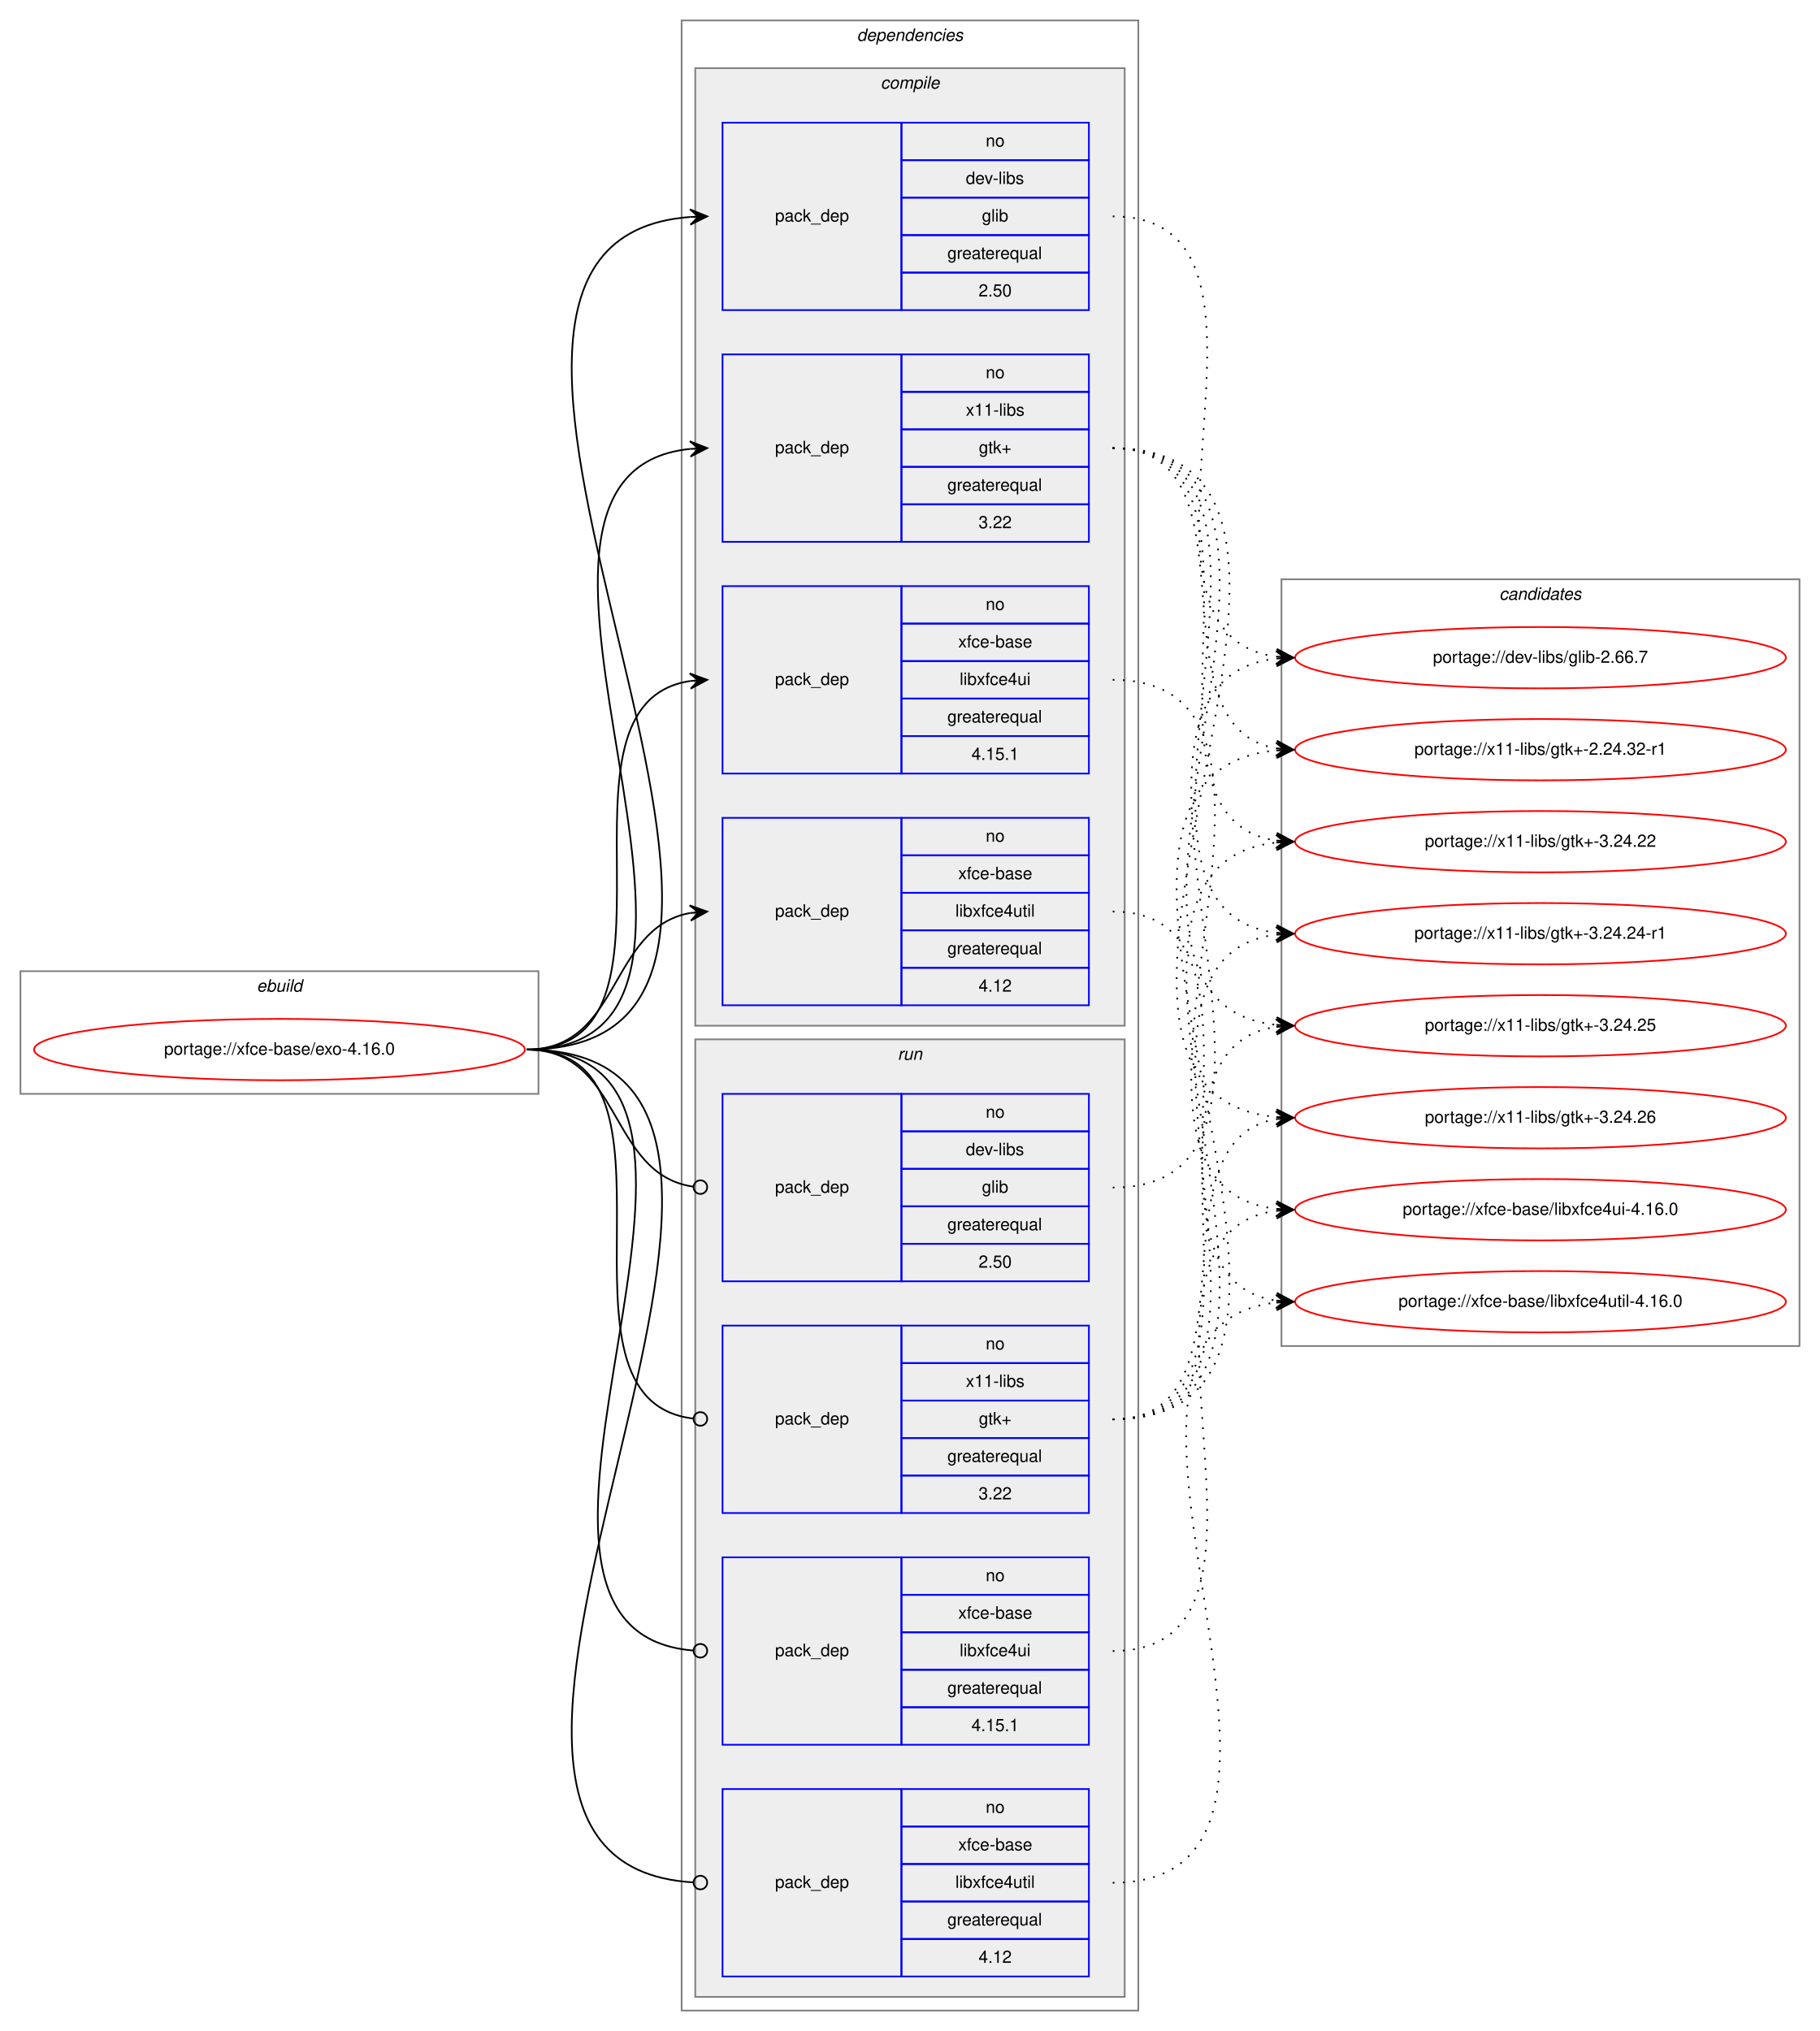
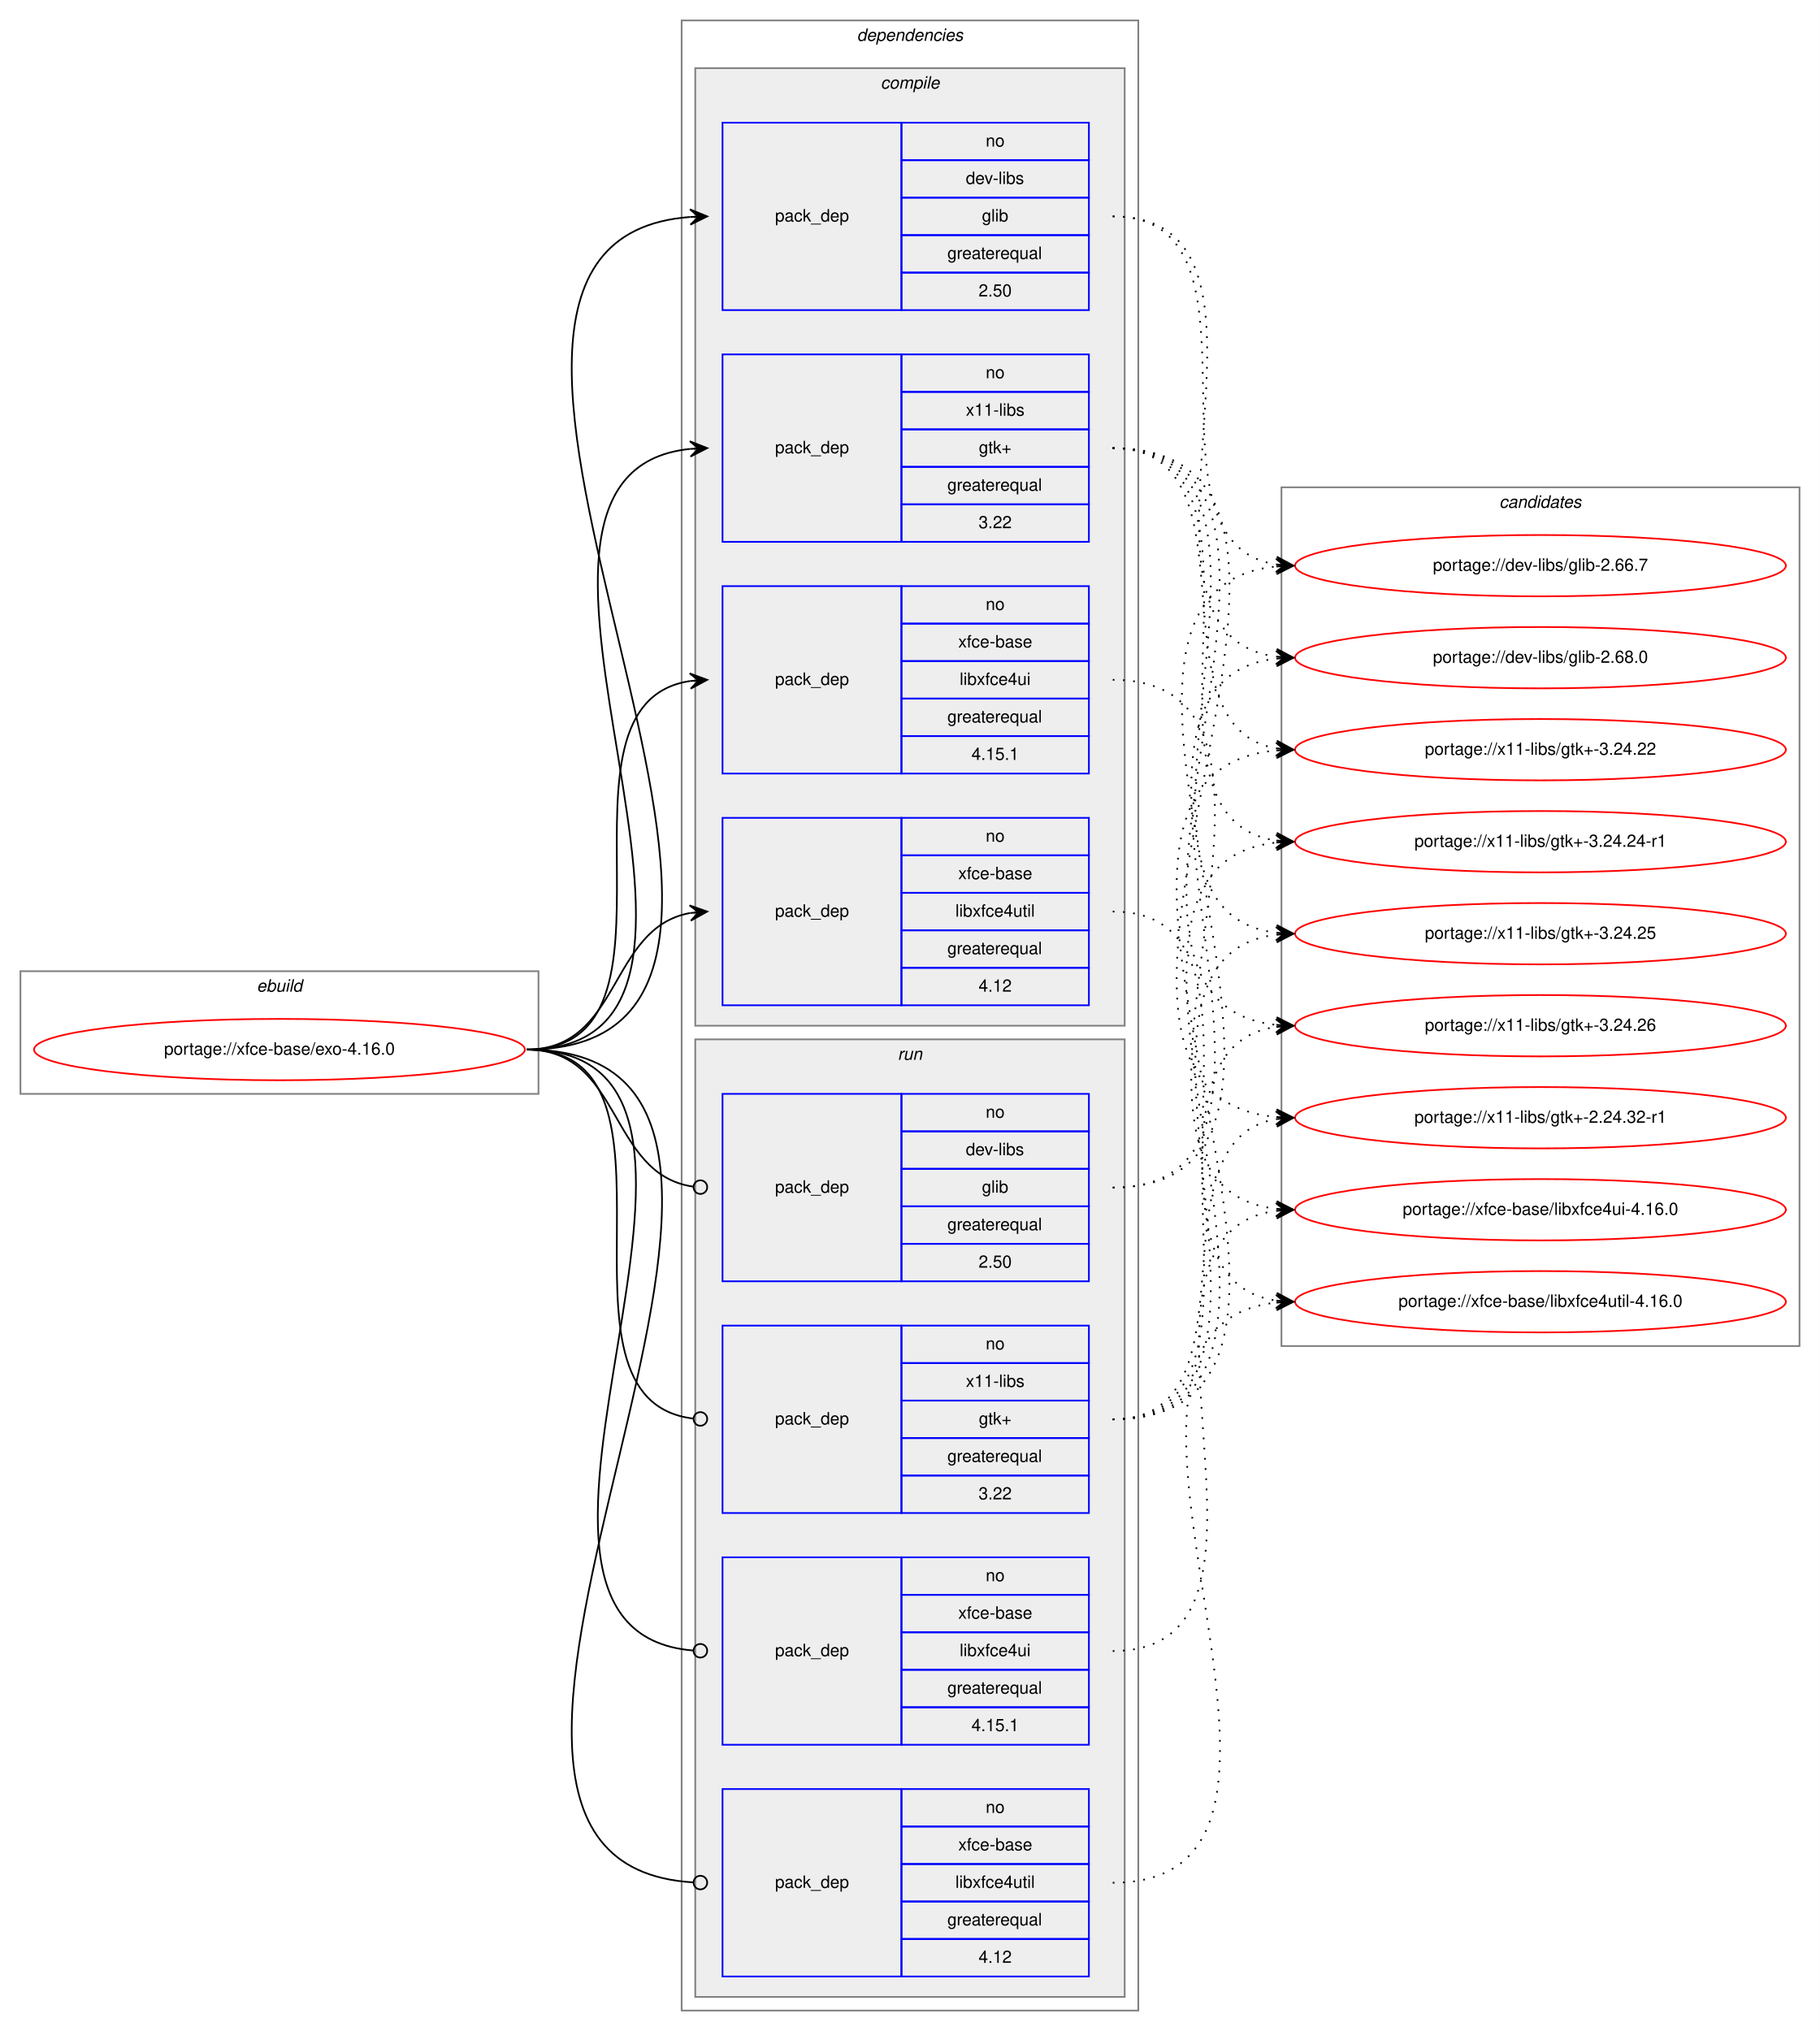
<svg xmlns="http://www.w3.org/2000/svg" xmlns:xlink="http://www.w3.org/1999/xlink" width="1068pt" height="1192pt" viewBox="0.00 0.00 1068.00 1192.00">
  <g id="graph0" class="graph" transform="scale(1 1) rotate(0) translate(4 1188)">
    <polygon fill="white" stroke="transparent" points="-4,4 -4,-1188 1064,-1188 1064,4 -4,4" />
    <g id="clust1" class="cluster">
      <polygon fill="none" stroke="gray" points="8,-546 8,-618 312,-618 312,-546 8,-546" />
      <text text-anchor="start" x="146.66" y="-606" font-family="Helvetica,sans-Serif" font-style="italic" font-size="10.00">ebuild</text>
    </g>
    <g id="clust2" class="cluster">
      <polygon fill="none" stroke="gray" points="396,-8 396,-1176 664,-1176 664,-8 396,-8" />
      <text text-anchor="start" x="498.88" y="-1164" font-family="Helvetica,sans-Serif" font-style="italic" font-size="10.00">dependencies</text>
    </g>
    <g id="clust3" class="cluster">
      <polygon fill="#eeeeee" stroke="gray" points="404,-586 404,-1148 656,-1148 656,-586 404,-586" />
      <text text-anchor="start" x="512.78" y="-1136" font-family="Helvetica,sans-Serif" font-style="italic" font-size="10.00">compile</text>
    </g>
    <g id="clust9" class="cluster">
      <polygon fill="#eeeeee" stroke="gray" points="404,-16 404,-578 656,-578 656,-16 404,-16" />
      <text text-anchor="start" x="522.78" y="-566" font-family="Helvetica,sans-Serif" font-style="italic" font-size="10.00">run</text>
    </g>
    <g id="clust14" class="cluster">
-       <polygon fill="none" stroke="gray" points="748,-398 748,-848 1052,-848 1052,-398 748,-398" />
-       <text text-anchor="start" x="875.82" y="-836" font-family="Helvetica,sans-Serif" font-style="italic" font-size="10.00">candidates</text>
+       <polygon fill="none" stroke="gray" points="748,-398 748,-902 1052,-902 1052,-398 748,-398" />
+       <text text-anchor="start" x="875.82" y="-890" font-family="Helvetica,sans-Serif" font-style="italic" font-size="10.00">candidates</text>
    </g>
    <g id="node1" class="node">
      <g id="a_node1">
        <a xlink:href="../xfce-base/exo-4.16.0.svg" xlink:title="portage://xfce-base/exo-4.16.0">
          <ellipse fill="none" stroke="red" cx="160" cy="-572" rx="144" ry="18" />
          <text text-anchor="middle" x="160" y="-569" font-family="Helvetica,sans-Serif" font-size="10.00">portage://xfce-base/exo-4.16.0</text>
        </a>
      </g>
    </g>
    <g id="node2" class="node">
      <polygon fill="none" stroke="blue" points="420,-1006 420,-1116 525,-1116 525,-1006 420,-1006" />
      <text text-anchor="start" x="450.82" y="-1058" font-family="Helvetica,sans-Serif" font-size="10.00">pack_dep</text>
      <polygon fill="none" stroke="blue" points="525,-1094 525,-1116 635,-1116 635,-1094 525,-1094" />
      <text text-anchor="start" x="574.44" y="-1102" font-family="Helvetica,sans-Serif" font-size="10.00">no</text>
      <polygon fill="none" stroke="blue" points="525,-1072 525,-1094 635,-1094 635,-1072 525,-1072" />
      <text text-anchor="start" x="562.78" y="-1080" font-family="Helvetica,sans-Serif" font-size="10.00">dev-libs</text>
      <polygon fill="none" stroke="blue" points="525,-1050 525,-1072 635,-1072 635,-1050 525,-1050" />
      <text text-anchor="start" x="572.22" y="-1058" font-family="Helvetica,sans-Serif" font-size="10.00">glib</text>
      <polygon fill="none" stroke="blue" points="525,-1028 525,-1050 635,-1050 635,-1028 525,-1028" />
      <text text-anchor="start" x="551.94" y="-1036" font-family="Helvetica,sans-Serif" font-size="10.00">greaterequal</text>
      <polygon fill="none" stroke="blue" points="525,-1006 525,-1028 635,-1028 635,-1006 525,-1006" />
      <text text-anchor="start" x="570.27" y="-1014" font-family="Helvetica,sans-Serif" font-size="10.00">2.50</text>
    </g>
    <g id="edge1" class="edge">
      <path fill="none" stroke="black" d="M305,-572C523.91,-572 199.07,-1045.84 400.98,-1060.65" />
      <polygon fill="black" stroke="black" points="411,-1061 400.85,-1065.14 406,-1060.82 401.01,-1060.65 401.01,-1060.65 401.01,-1060.65 406,-1060.82 401.17,-1056.15 411,-1061 411,-1061" />
    </g>
    <g id="node3" class="node">
      <polygon fill="none" stroke="blue" points="420,-870 420,-980 525,-980 525,-870 420,-870" />
      <text text-anchor="start" x="450.82" y="-922" font-family="Helvetica,sans-Serif" font-size="10.00">pack_dep</text>
      <polygon fill="none" stroke="blue" points="525,-958 525,-980 635,-980 635,-958 525,-958" />
      <text text-anchor="start" x="574.44" y="-966" font-family="Helvetica,sans-Serif" font-size="10.00">no</text>
      <polygon fill="none" stroke="blue" points="525,-936 525,-958 635,-958 635,-936 525,-936" />
      <text text-anchor="start" x="562.78" y="-944" font-family="Helvetica,sans-Serif" font-size="10.00">x11-libs</text>
      <polygon fill="none" stroke="blue" points="525,-914 525,-936 635,-936 635,-914 525,-914" />
      <text text-anchor="start" x="570.41" y="-922" font-family="Helvetica,sans-Serif" font-size="10.00">gtk+</text>
      <polygon fill="none" stroke="blue" points="525,-892 525,-914 635,-914 635,-892 525,-892" />
      <text text-anchor="start" x="551.94" y="-900" font-family="Helvetica,sans-Serif" font-size="10.00">greaterequal</text>
      <polygon fill="none" stroke="blue" points="525,-870 525,-892 635,-892 635,-870 525,-870" />
      <text text-anchor="start" x="570.27" y="-878" font-family="Helvetica,sans-Serif" font-size="10.00">3.22</text>
    </g>
    <g id="edge2" class="edge">
      <path fill="none" stroke="black" d="M305,-572C465.29,-572 256.54,-909.99 400.97,-924.52" />
      <polygon fill="black" stroke="black" points="411,-925 400.8,-929.02 406.01,-924.76 401.01,-924.52 401.01,-924.52 401.01,-924.52 406.01,-924.76 401.23,-920.03 411,-925 411,-925" />
    </g>
    <g id="node4" class="node">
      <polygon fill="none" stroke="blue" points="420,-734 420,-844 525,-844 525,-734 420,-734" />
      <text text-anchor="start" x="450.82" y="-786" font-family="Helvetica,sans-Serif" font-size="10.00">pack_dep</text>
      <polygon fill="none" stroke="blue" points="525,-822 525,-844 635,-844 635,-822 525,-822" />
      <text text-anchor="start" x="574.44" y="-830" font-family="Helvetica,sans-Serif" font-size="10.00">no</text>
      <polygon fill="none" stroke="blue" points="525,-800 525,-822 635,-822 635,-800 525,-800" />
      <text text-anchor="start" x="558.33" y="-808" font-family="Helvetica,sans-Serif" font-size="10.00">xfce-base</text>
      <polygon fill="none" stroke="blue" points="525,-778 525,-800 635,-800 635,-778 525,-778" />
      <text text-anchor="start" x="559.16" y="-786" font-family="Helvetica,sans-Serif" font-size="10.00">libxfce4ui</text>
      <polygon fill="none" stroke="blue" points="525,-756 525,-778 635,-778 635,-756 525,-756" />
      <text text-anchor="start" x="551.94" y="-764" font-family="Helvetica,sans-Serif" font-size="10.00">greaterequal</text>
      <polygon fill="none" stroke="blue" points="525,-734 525,-756 635,-756 635,-734 525,-734" />
      <text text-anchor="start" x="566.1" y="-742" font-family="Helvetica,sans-Serif" font-size="10.00">4.15.1</text>
    </g>
    <g id="edge3" class="edge">
      <path fill="none" stroke="black" d="M305,-572C408.77,-572 310.64,-774.83 401.01,-788.3" />
      <polygon fill="black" stroke="black" points="411,-789 400.71,-792.79 406.01,-788.65 401.02,-788.3 401.02,-788.3 401.02,-788.3 406.01,-788.65 401.34,-783.81 411,-789 411,-789" />
    </g>
    <g id="node5" class="node">
      <polygon fill="none" stroke="blue" points="420,-598 420,-708 525,-708 525,-598 420,-598" />
      <text text-anchor="start" x="450.82" y="-650" font-family="Helvetica,sans-Serif" font-size="10.00">pack_dep</text>
      <polygon fill="none" stroke="blue" points="525,-686 525,-708 635,-708 635,-686 525,-686" />
      <text text-anchor="start" x="574.44" y="-694" font-family="Helvetica,sans-Serif" font-size="10.00">no</text>
      <polygon fill="none" stroke="blue" points="525,-664 525,-686 635,-686 635,-664 525,-664" />
      <text text-anchor="start" x="558.33" y="-672" font-family="Helvetica,sans-Serif" font-size="10.00">xfce-base</text>
      <polygon fill="none" stroke="blue" points="525,-642 525,-664 635,-664 635,-642 525,-642" />
      <text text-anchor="start" x="556.66" y="-650" font-family="Helvetica,sans-Serif" font-size="10.00">libxfce4util</text>
      <polygon fill="none" stroke="blue" points="525,-620 525,-642 635,-642 635,-620 525,-620" />
      <text text-anchor="start" x="551.94" y="-628" font-family="Helvetica,sans-Serif" font-size="10.00">greaterequal</text>
      <polygon fill="none" stroke="blue" points="525,-598 525,-620 635,-620 635,-598 525,-598" />
      <text text-anchor="start" x="570.27" y="-606" font-family="Helvetica,sans-Serif" font-size="10.00">4.12</text>
    </g>
    <g id="edge4" class="edge">
      <path fill="none" stroke="black" d="M305,-572C360.7,-572 352.97,-643.49 400.99,-652.15" />
      <polygon fill="black" stroke="black" points="411,-653 400.65,-656.63 406.02,-652.57 401.04,-652.15 401.04,-652.15 401.04,-652.15 406.02,-652.57 401.42,-647.67 411,-653 411,-653" />
    </g>
    <g id="node6" class="node">
      <polygon fill="none" stroke="blue" points="420,-436 420,-546 525,-546 525,-436 420,-436" />
      <text text-anchor="start" x="450.82" y="-488" font-family="Helvetica,sans-Serif" font-size="10.00">pack_dep</text>
      <polygon fill="none" stroke="blue" points="525,-524 525,-546 635,-546 635,-524 525,-524" />
      <text text-anchor="start" x="574.44" y="-532" font-family="Helvetica,sans-Serif" font-size="10.00">no</text>
      <polygon fill="none" stroke="blue" points="525,-502 525,-524 635,-524 635,-502 525,-502" />
      <text text-anchor="start" x="562.78" y="-510" font-family="Helvetica,sans-Serif" font-size="10.00">dev-libs</text>
      <polygon fill="none" stroke="blue" points="525,-480 525,-502 635,-502 635,-480 525,-480" />
      <text text-anchor="start" x="572.22" y="-488" font-family="Helvetica,sans-Serif" font-size="10.00">glib</text>
      <polygon fill="none" stroke="blue" points="525,-458 525,-480 635,-480 635,-458 525,-458" />
      <text text-anchor="start" x="551.94" y="-466" font-family="Helvetica,sans-Serif" font-size="10.00">greaterequal</text>
      <polygon fill="none" stroke="blue" points="525,-436 525,-458 635,-458 635,-436 525,-436" />
      <text text-anchor="start" x="570.27" y="-444" font-family="Helvetica,sans-Serif" font-size="10.00">2.50</text>
    </g>
    <g id="edge5" class="edge">
      <path fill="none" stroke="black" d="M305,-572C361.4,-572 352.77,-498.72 402.81,-491.56" />
      <ellipse fill="none" stroke="black" cx="407.01" cy="-491.27" rx="4" ry="4" />
    </g>
    <g id="node7" class="node">
      <polygon fill="none" stroke="blue" points="420,-300 420,-410 525,-410 525,-300 420,-300" />
      <text text-anchor="start" x="450.82" y="-352" font-family="Helvetica,sans-Serif" font-size="10.00">pack_dep</text>
      <polygon fill="none" stroke="blue" points="525,-388 525,-410 635,-410 635,-388 525,-388" />
      <text text-anchor="start" x="574.44" y="-396" font-family="Helvetica,sans-Serif" font-size="10.00">no</text>
      <polygon fill="none" stroke="blue" points="525,-366 525,-388 635,-388 635,-366 525,-366" />
      <text text-anchor="start" x="562.78" y="-374" font-family="Helvetica,sans-Serif" font-size="10.00">x11-libs</text>
      <polygon fill="none" stroke="blue" points="525,-344 525,-366 635,-366 635,-344 525,-344" />
      <text text-anchor="start" x="570.41" y="-352" font-family="Helvetica,sans-Serif" font-size="10.00">gtk+</text>
      <polygon fill="none" stroke="blue" points="525,-322 525,-344 635,-344 635,-322 525,-322" />
      <text text-anchor="start" x="551.94" y="-330" font-family="Helvetica,sans-Serif" font-size="10.00">greaterequal</text>
      <polygon fill="none" stroke="blue" points="525,-300 525,-322 635,-322 635,-300 525,-300" />
      <text text-anchor="start" x="570.27" y="-308" font-family="Helvetica,sans-Serif" font-size="10.00">3.22</text>
    </g>
    <g id="edge6" class="edge">
      <path fill="none" stroke="black" d="M305,-572C409.51,-572 309.24,-366.29 402.95,-355.44" />
      <ellipse fill="none" stroke="black" cx="407.01" cy="-355.22" rx="4" ry="4" />
    </g>
    <g id="node8" class="node">
      <polygon fill="none" stroke="blue" points="420,-164 420,-274 525,-274 525,-164 420,-164" />
      <text text-anchor="start" x="450.82" y="-216" font-family="Helvetica,sans-Serif" font-size="10.00">pack_dep</text>
      <polygon fill="none" stroke="blue" points="525,-252 525,-274 635,-274 635,-252 525,-252" />
      <text text-anchor="start" x="574.44" y="-260" font-family="Helvetica,sans-Serif" font-size="10.00">no</text>
      <polygon fill="none" stroke="blue" points="525,-230 525,-252 635,-252 635,-230 525,-230" />
      <text text-anchor="start" x="558.33" y="-238" font-family="Helvetica,sans-Serif" font-size="10.00">xfce-base</text>
      <polygon fill="none" stroke="blue" points="525,-208 525,-230 635,-230 635,-208 525,-208" />
      <text text-anchor="start" x="559.16" y="-216" font-family="Helvetica,sans-Serif" font-size="10.00">libxfce4ui</text>
      <polygon fill="none" stroke="blue" points="525,-186 525,-208 635,-208 635,-186 525,-186" />
      <text text-anchor="start" x="551.94" y="-194" font-family="Helvetica,sans-Serif" font-size="10.00">greaterequal</text>
      <polygon fill="none" stroke="blue" points="525,-164 525,-186 635,-186 635,-164 525,-164" />
      <text text-anchor="start" x="566.1" y="-172" font-family="Helvetica,sans-Serif" font-size="10.00">4.15.1</text>
    </g>
    <g id="edge7" class="edge">
      <path fill="none" stroke="black" d="M305,-572C465.93,-572 254.86,-231.3 402.71,-219.32" />
      <ellipse fill="none" stroke="black" cx="407" cy="-219.16" rx="4" ry="4" />
    </g>
    <g id="node9" class="node">
      <polygon fill="none" stroke="blue" points="420,-28 420,-138 525,-138 525,-28 420,-28" />
      <text text-anchor="start" x="450.82" y="-80" font-family="Helvetica,sans-Serif" font-size="10.00">pack_dep</text>
      <polygon fill="none" stroke="blue" points="525,-116 525,-138 635,-138 635,-116 525,-116" />
      <text text-anchor="start" x="574.44" y="-124" font-family="Helvetica,sans-Serif" font-size="10.00">no</text>
      <polygon fill="none" stroke="blue" points="525,-94 525,-116 635,-116 635,-94 525,-94" />
      <text text-anchor="start" x="558.33" y="-102" font-family="Helvetica,sans-Serif" font-size="10.00">xfce-base</text>
      <polygon fill="none" stroke="blue" points="525,-72 525,-94 635,-94 635,-72 525,-72" />
      <text text-anchor="start" x="556.66" y="-80" font-family="Helvetica,sans-Serif" font-size="10.00">libxfce4util</text>
      <polygon fill="none" stroke="blue" points="525,-50 525,-72 635,-72 635,-50 525,-50" />
      <text text-anchor="start" x="551.94" y="-58" font-family="Helvetica,sans-Serif" font-size="10.00">greaterequal</text>
      <polygon fill="none" stroke="blue" points="525,-28 525,-50 635,-50 635,-28 525,-28" />
      <text text-anchor="start" x="570.27" y="-36" font-family="Helvetica,sans-Serif" font-size="10.00">4.12</text>
    </g>
    <g id="edge8" class="edge">
      <path fill="none" stroke="black" d="M305,-572C524.56,-572 197.13,-95.34 402.8,-83.23" />
      <ellipse fill="none" stroke="black" cx="407" cy="-83.11" rx="4" ry="4" />
    </g>
    <g id="node10" class="node">
      <g id="a_node10">
        <a xlink:href="../dev-libs/glib-2.66.7.svg" xlink:title="portage://dev-libs/glib-2.66.7">
+           <ellipse fill="none" stroke="red" cx="900" cy="-856" rx="144" ry="18" />
+           <text text-anchor="middle" x="900" y="-853" font-family="Helvetica,sans-Serif" font-size="10.00">portage://dev-libs/glib-2.66.7</text>
+         </a>
+       </g>
+     </g>
+     <g id="edge9" class="edge">
+       <path fill="none" stroke="black" stroke-dasharray="1,5" d="M649,-1061C747.96,-1061 659.15,-870.16 744.91,-856.74" />
+       <polygon fill="black" stroke="black" points="755,-856 745.36,-861.22 750.01,-856.37 745.03,-856.73 745.03,-856.73 745.03,-856.73 750.01,-856.37 744.7,-852.25 755,-856 755,-856" />
+     </g>
+     <g id="node11" class="node">
+       <g id="a_node11">
+         <a xlink:href="../dev-libs/glib-2.68.0.svg" xlink:title="portage://dev-libs/glib-2.68.0">
          <ellipse fill="none" stroke="red" cx="900" cy="-802" rx="144" ry="18" />
-           <text text-anchor="middle" x="900" y="-799" font-family="Helvetica,sans-Serif" font-size="10.00">portage://dev-libs/glib-2.66.7</text>
-         </a>
-       </g>
-     </g>
-     <g id="edge9" class="edge">
+           <text text-anchor="middle" x="900" y="-799" font-family="Helvetica,sans-Serif" font-size="10.00">portage://dev-libs/glib-2.68.0</text>
+         </a>
+       </g>
+     </g>
+     <g id="edge10" class="edge">
      <path fill="none" stroke="black" stroke-dasharray="1,5" d="M649,-1061C769.73,-1061 638.76,-816.95 744.74,-802.65" />
      <polygon fill="black" stroke="black" points="755,-802 745.31,-807.13 750.01,-802.32 745.02,-802.64 745.02,-802.64 745.02,-802.64 750.01,-802.32 744.73,-798.15 755,-802 755,-802" />
    </g>
-     <g id="node11" class="node">
-       <g id="a_node11">
+     <g id="node12" class="node">
+       <g id="a_node12">
        <a xlink:href="../x11-libs/gtk+-2.24.32-r1.svg" xlink:title="portage://x11-libs/gtk+-2.24.32-r1">
+           <ellipse fill="none" stroke="red" cx="900" cy="-532" rx="144" ry="18" />
+           <text text-anchor="middle" x="900" y="-529" font-family="Helvetica,sans-Serif" font-size="10.00">portage://x11-libs/gtk+-2.24.32-r1</text>
+         </a>
+       </g>
+     </g>
+     <g id="edge11" class="edge">
+       <path fill="none" stroke="black" stroke-dasharray="1,5" d="M649,-925C826.38,-925 583.92,-547.2 744.89,-532.44" />
+       <polygon fill="black" stroke="black" points="755,-532 745.21,-536.93 750,-532.22 745.01,-532.44 745.01,-532.44 745.01,-532.44 750,-532.22 744.81,-527.94 755,-532 755,-532" />
+     </g>
+     <g id="node13" class="node">
+       <g id="a_node13">
+         <a xlink:href="../x11-libs/gtk+-3.24.22.svg" xlink:title="portage://x11-libs/gtk+-3.24.22">
          <ellipse fill="none" stroke="red" cx="900" cy="-748" rx="144" ry="18" />
-           <text text-anchor="middle" x="900" y="-745" font-family="Helvetica,sans-Serif" font-size="10.00">portage://x11-libs/gtk+-2.24.32-r1</text>
-         </a>
-       </g>
-     </g>
-     <g id="edge10" class="edge">
+           <text text-anchor="middle" x="900" y="-745" font-family="Helvetica,sans-Serif" font-size="10.00">portage://x11-libs/gtk+-3.24.22</text>
+         </a>
+       </g>
+     </g>
+     <g id="edge12" class="edge">
      <path fill="none" stroke="black" stroke-dasharray="1,5" d="M649,-925C737.11,-925 669.09,-761.56 745.01,-748.79" />
      <polygon fill="black" stroke="black" points="755,-748 745.39,-753.27 750.02,-748.39 745.03,-748.79 745.03,-748.79 745.03,-748.79 750.02,-748.39 744.68,-744.3 755,-748 755,-748" />
    </g>
-     <g id="node12" class="node">
-       <g id="a_node12">
-         <a xlink:href="../x11-libs/gtk+-3.24.22.svg" xlink:title="portage://x11-libs/gtk+-3.24.22">
+     <g id="node14" class="node">
+       <g id="a_node14">
+         <a xlink:href="../x11-libs/gtk+-3.24.24-r1.svg" xlink:title="portage://x11-libs/gtk+-3.24.24-r1">
          <ellipse fill="none" stroke="red" cx="900" cy="-694" rx="144" ry="18" />
-           <text text-anchor="middle" x="900" y="-691" font-family="Helvetica,sans-Serif" font-size="10.00">portage://x11-libs/gtk+-3.24.22</text>
-         </a>
-       </g>
-     </g>
-     <g id="edge11" class="edge">
+           <text text-anchor="middle" x="900" y="-691" font-family="Helvetica,sans-Serif" font-size="10.00">portage://x11-libs/gtk+-3.24.24-r1</text>
+         </a>
+       </g>
+     </g>
+     <g id="edge13" class="edge">
      <path fill="none" stroke="black" stroke-dasharray="1,5" d="M649,-925C758.32,-925 649.53,-708.65 744.79,-694.7" />
      <polygon fill="black" stroke="black" points="755,-694 745.33,-699.18 750.01,-694.34 745.02,-694.69 745.02,-694.69 745.02,-694.69 750.01,-694.34 744.71,-690.2 755,-694 755,-694" />
    </g>
-     <g id="node13" class="node">
-       <g id="a_node13">
-         <a xlink:href="../x11-libs/gtk+-3.24.24-r1.svg" xlink:title="portage://x11-libs/gtk+-3.24.24-r1">
+     <g id="node15" class="node">
+       <g id="a_node15">
+         <a xlink:href="../x11-libs/gtk+-3.24.25.svg" xlink:title="portage://x11-libs/gtk+-3.24.25">
          <ellipse fill="none" stroke="red" cx="900" cy="-640" rx="144" ry="18" />
-           <text text-anchor="middle" x="900" y="-637" font-family="Helvetica,sans-Serif" font-size="10.00">portage://x11-libs/gtk+-3.24.24-r1</text>
-         </a>
-       </g>
-     </g>
-     <g id="edge12" class="edge">
+           <text text-anchor="middle" x="900" y="-637" font-family="Helvetica,sans-Serif" font-size="10.00">portage://x11-libs/gtk+-3.24.25</text>
+         </a>
+       </g>
+     </g>
+     <g id="edge14" class="edge">
      <path fill="none" stroke="black" stroke-dasharray="1,5" d="M649,-925C780.58,-925 628.31,-654.83 744.92,-640.58" />
      <polygon fill="black" stroke="black" points="755,-640 745.28,-645.07 750.01,-640.29 745.02,-640.58 745.02,-640.58 745.02,-640.58 750.01,-640.29 744.76,-636.09 755,-640 755,-640" />
    </g>
-     <g id="node14" class="node">
-       <g id="a_node14">
-         <a xlink:href="../x11-libs/gtk+-3.24.25.svg" xlink:title="portage://x11-libs/gtk+-3.24.25">
+     <g id="node16" class="node">
+       <g id="a_node16">
+         <a xlink:href="../x11-libs/gtk+-3.24.26.svg" xlink:title="portage://x11-libs/gtk+-3.24.26">
          <ellipse fill="none" stroke="red" cx="900" cy="-586" rx="144" ry="18" />
-           <text text-anchor="middle" x="900" y="-583" font-family="Helvetica,sans-Serif" font-size="10.00">portage://x11-libs/gtk+-3.24.25</text>
-         </a>
-       </g>
-     </g>
-     <g id="edge13" class="edge">
+           <text text-anchor="middle" x="900" y="-583" font-family="Helvetica,sans-Serif" font-size="10.00">portage://x11-libs/gtk+-3.24.26</text>
+         </a>
+       </g>
+     </g>
+     <g id="edge15" class="edge">
      <path fill="none" stroke="black" stroke-dasharray="1,5" d="M649,-925C803.31,-925 606.38,-601.06 744.91,-586.51" />
      <polygon fill="black" stroke="black" points="755,-586 745.24,-590.99 750.01,-586.25 745.01,-586.5 745.01,-586.5 745.01,-586.5 750.01,-586.25 744.79,-582.01 755,-586 755,-586" />
    </g>
-     <g id="node15" class="node">
-       <g id="a_node15">
-         <a xlink:href="../x11-libs/gtk+-3.24.26.svg" xlink:title="portage://x11-libs/gtk+-3.24.26">
-           <ellipse fill="none" stroke="red" cx="900" cy="-532" rx="144" ry="18" />
-           <text text-anchor="middle" x="900" y="-529" font-family="Helvetica,sans-Serif" font-size="10.00">portage://x11-libs/gtk+-3.24.26</text>
-         </a>
-       </g>
-     </g>
-     <g id="edge14" class="edge">
-       <path fill="none" stroke="black" stroke-dasharray="1,5" d="M649,-925C826.38,-925 583.92,-547.2 744.89,-532.44" />
-       <polygon fill="black" stroke="black" points="755,-532 745.21,-536.93 750,-532.22 745.01,-532.44 745.01,-532.44 745.01,-532.44 750,-532.22 744.81,-527.94 755,-532 755,-532" />
-     </g>
-     <g id="node16" class="node">
-       <g id="a_node16">
+     <g id="node17" class="node">
+       <g id="a_node17">
        <a xlink:href="../xfce-base/libxfce4ui-4.16.0.svg" xlink:title="portage://xfce-base/libxfce4ui-4.16.0">
          <ellipse fill="none" stroke="red" cx="900" cy="-478" rx="144" ry="18" />
          <text text-anchor="middle" x="900" y="-475" font-family="Helvetica,sans-Serif" font-size="10.00">portage://xfce-base/libxfce4ui-4.16.0</text>
        </a>
      </g>
    </g>
-     <g id="edge15" class="edge">
+     <g id="edge16" class="edge">
      <path fill="none" stroke="black" stroke-dasharray="1,5" d="M649,-789C791.47,-789 617.86,-493 744.89,-478.55" />
      <polygon fill="black" stroke="black" points="755,-478 745.26,-483.03 750.01,-478.27 745.01,-478.54 745.01,-478.54 745.01,-478.54 750.01,-478.27 744.77,-474.05 755,-478 755,-478" />
    </g>
-     <g id="node17" class="node">
-       <g id="a_node17">
+     <g id="node18" class="node">
+       <g id="a_node18">
        <a xlink:href="../xfce-base/libxfce4util-4.16.0.svg" xlink:title="portage://xfce-base/libxfce4util-4.16.0">
          <ellipse fill="none" stroke="red" cx="900" cy="-424" rx="144" ry="18" />
          <text text-anchor="middle" x="900" y="-421" font-family="Helvetica,sans-Serif" font-size="10.00">portage://xfce-base/libxfce4util-4.16.0</text>
        </a>
      </g>
    </g>
-     <g id="edge16" class="edge">
+     <g id="edge17" class="edge">
      <path fill="none" stroke="black" stroke-dasharray="1,5" d="M649,-653C757.54,-653 650.23,-438.52 744.86,-424.7" />
      <polygon fill="black" stroke="black" points="755,-424 745.33,-429.18 750.01,-424.34 745.02,-424.69 745.02,-424.69 745.02,-424.69 750.01,-424.34 744.71,-420.2 755,-424 755,-424" />
    </g>
-     <g id="edge17" class="edge">
+     <g id="edge18" class="edge">
+       <path fill="none" stroke="black" stroke-dasharray="1,5" d="M649,-491C814.3,-491 595.85,-840.48 744.66,-855.5" />
+       <polygon fill="black" stroke="black" points="755,-856 744.79,-860.01 750.01,-855.76 745.01,-855.52 745.01,-855.52 745.01,-855.52 750.01,-855.76 745.23,-851.02 755,-856 755,-856" />
+     </g>
+     <g id="edge19" class="edge">
      <path fill="none" stroke="black" stroke-dasharray="1,5" d="M649,-491C791.47,-491 617.86,-787 744.89,-801.45" />
      <polygon fill="black" stroke="black" points="755,-802 744.77,-805.95 750.01,-801.73 745.01,-801.46 745.01,-801.46 745.01,-801.46 750.01,-801.73 745.26,-796.97 755,-802 755,-802" />
    </g>
-     <g id="edge18" class="edge">
+     <g id="edge20" class="edge">
+       <path fill="none" stroke="black" stroke-dasharray="1,5" d="M649,-355C737.11,-355 669.09,-518.44 745.01,-531.21" />
+       <polygon fill="black" stroke="black" points="755,-532 744.68,-535.7 750.02,-531.61 745.03,-531.21 745.03,-531.21 745.03,-531.21 750.02,-531.61 745.39,-526.73 755,-532 755,-532" />
+     </g>
+     <g id="edge21" class="edge">
      <path fill="none" stroke="black" stroke-dasharray="1,5" d="M649,-355C826.38,-355 583.92,-732.8 744.89,-747.56" />
      <polygon fill="black" stroke="black" points="755,-748 744.81,-752.06 750,-747.78 745.01,-747.56 745.01,-747.56 745.01,-747.56 750,-747.78 745.21,-743.07 755,-748 755,-748" />
    </g>
-     <g id="edge19" class="edge">
+     <g id="edge22" class="edge">
      <path fill="none" stroke="black" stroke-dasharray="1,5" d="M649,-355C803.31,-355 606.38,-678.94 744.91,-693.49" />
      <polygon fill="black" stroke="black" points="755,-694 744.79,-697.99 750.01,-693.75 745.01,-693.5 745.01,-693.5 745.01,-693.5 750.01,-693.75 745.24,-689.01 755,-694 755,-694" />
    </g>
-     <g id="edge20" class="edge">
+     <g id="edge23" class="edge">
      <path fill="none" stroke="black" stroke-dasharray="1,5" d="M649,-355C780.58,-355 628.31,-625.17 744.92,-639.42" />
      <polygon fill="black" stroke="black" points="755,-640 744.76,-643.91 750.01,-639.71 745.02,-639.42 745.02,-639.42 745.02,-639.42 750.01,-639.71 745.28,-634.93 755,-640 755,-640" />
    </g>
-     <g id="edge21" class="edge">
+     <g id="edge24" class="edge">
      <path fill="none" stroke="black" stroke-dasharray="1,5" d="M649,-355C758.32,-355 649.53,-571.35 744.79,-585.3" />
      <polygon fill="black" stroke="black" points="755,-586 744.71,-589.8 750.01,-585.66 745.02,-585.31 745.02,-585.31 745.02,-585.31 750.01,-585.66 745.33,-580.82 755,-586 755,-586" />
    </g>
-     <g id="edge22" class="edge">
-       <path fill="none" stroke="black" stroke-dasharray="1,5" d="M649,-355C737.11,-355 669.09,-518.44 745.01,-531.21" />
-       <polygon fill="black" stroke="black" points="755,-532 744.68,-535.7 750.02,-531.61 745.03,-531.21 745.03,-531.21 745.03,-531.21 750.02,-531.61 745.39,-526.73 755,-532 755,-532" />
-     </g>
-     <g id="edge23" class="edge">
+     <g id="edge25" class="edge">
      <path fill="none" stroke="black" stroke-dasharray="1,5" d="M649,-219C769.73,-219 638.76,-463.05 744.74,-477.35" />
      <polygon fill="black" stroke="black" points="755,-478 744.73,-481.85 750.01,-477.68 745.02,-477.36 745.02,-477.36 745.02,-477.36 750.01,-477.68 745.31,-472.87 755,-478 755,-478" />
    </g>
-     <g id="edge24" class="edge">
+     <g id="edge26" class="edge">
      <path fill="none" stroke="black" stroke-dasharray="1,5" d="M649,-83C804.14,-83 605.6,-408.85 744.86,-423.49" />
      <polygon fill="black" stroke="black" points="755,-424 744.79,-427.99 750.01,-423.75 745.01,-423.5 745.01,-423.5 745.01,-423.5 750.01,-423.75 745.24,-419 755,-424 755,-424" />
    </g>
  </g>
</svg>
